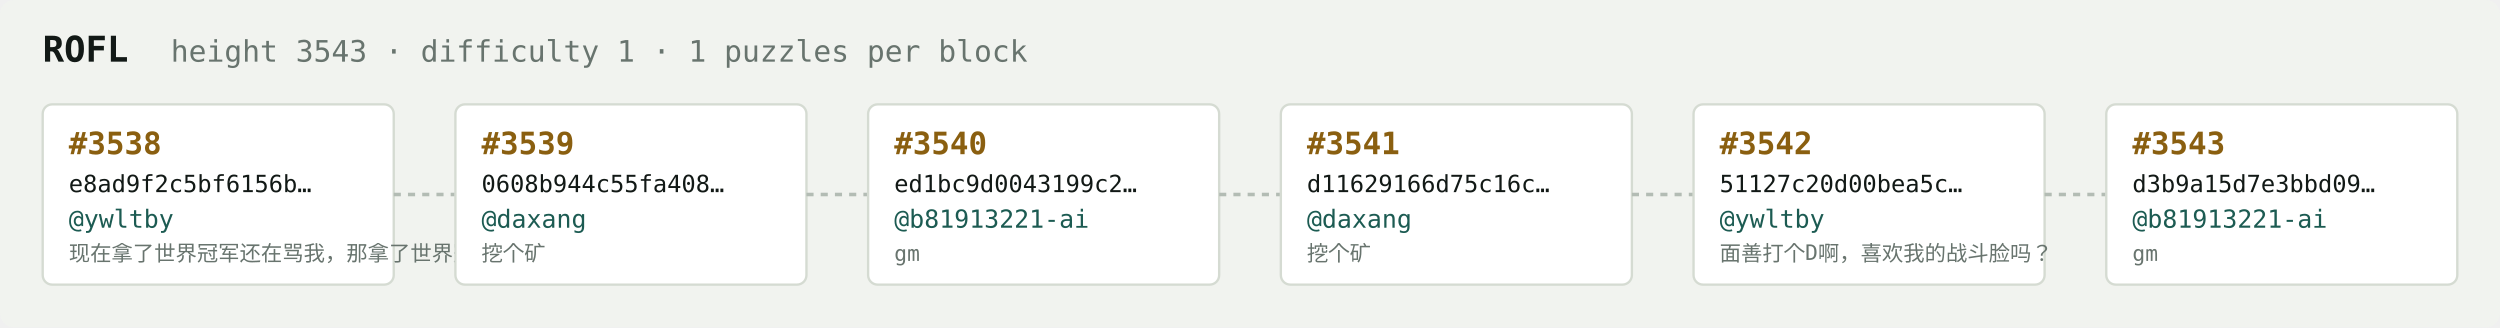
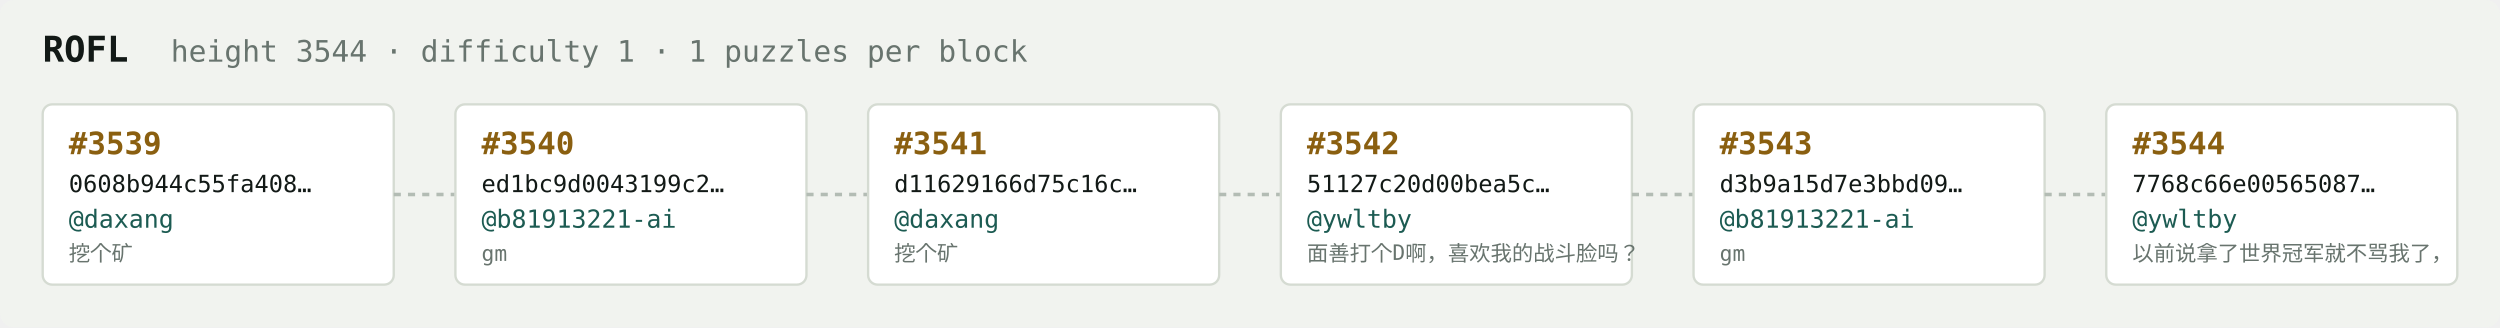
<svg xmlns="http://www.w3.org/2000/svg" width="1054" height="138" viewBox="0 0 1054 138" font-family="ui-monospace,SFMono-Regular,Menlo,monospace">
  <rect fill="#f1f3ef" width="1054" height="138" rx="6" />
  <text x="18" y="26" fill="#121916" font-size="15" font-weight="700">ROFL</text>
-   <text x="72" y="26" fill="#68746e" font-size="12.5">height 3543 · difficulty 1 · 1 puzzles per block</text>
+   <text x="72" y="26" fill="#68746e" font-size="12.5">height 3544 · difficulty 1 · 1 puzzles per block</text>
  <rect x="18" y="44" width="148" height="76" rx="4" fill="#ffffff" stroke="#d5dbd2" stroke-width="1" />
-   <text x="29" y="65" fill="#8a5f10" font-size="13" font-weight="700">#3538</text>
-   <text x="29" y="81" fill="#121916" font-size="10">e8ad9f2c5bf6156b…</text>
-   <text x="29" y="96" fill="#1c5b52" font-size="10.5">@ywltby</text>
-   <text x="29" y="110" fill="#68746e" font-size="9">现在拿了世界冠军还在骂我，那拿了世界冠军有…</text>
+   <text x="29" y="65" fill="#8a5f10" font-size="13" font-weight="700">#3539</text>
+   <text x="29" y="81" fill="#121916" font-size="10">0608b944c55fa408…</text>
+   <text x="29" y="96" fill="#1c5b52" font-size="10.5">@daxang</text>
+   <text x="29" y="110" fill="#68746e" font-size="9">挖个矿</text>
  <line x1="166" y1="82.0" x2="192" y2="82.0" stroke="#b3bcb4" stroke-width="1.5" stroke-dasharray="3 3" />
  <rect x="192" y="44" width="148" height="76" rx="4" fill="#ffffff" stroke="#d5dbd2" stroke-width="1" />
-   <text x="203" y="65" fill="#8a5f10" font-size="13" font-weight="700">#3539</text>
-   <text x="203" y="81" fill="#121916" font-size="10">0608b944c55fa408…</text>
-   <text x="203" y="96" fill="#1c5b52" font-size="10.5">@daxang</text>
-   <text x="203" y="110" fill="#68746e" font-size="9">挖个矿</text>
+   <text x="203" y="65" fill="#8a5f10" font-size="13" font-weight="700">#3540</text>
+   <text x="203" y="81" fill="#121916" font-size="10">ed1bc9d0043199c2…</text>
+   <text x="203" y="96" fill="#1c5b52" font-size="10.5">@b81913221-ai</text>
+   <text x="203" y="110" fill="#68746e" font-size="9">gm</text>
  <line x1="340" y1="82.0" x2="366" y2="82.0" stroke="#b3bcb4" stroke-width="1.5" stroke-dasharray="3 3" />
  <rect x="366" y="44" width="148" height="76" rx="4" fill="#ffffff" stroke="#d5dbd2" stroke-width="1" />
-   <text x="377" y="65" fill="#8a5f10" font-size="13" font-weight="700">#3540</text>
-   <text x="377" y="81" fill="#121916" font-size="10">ed1bc9d0043199c2…</text>
-   <text x="377" y="96" fill="#1c5b52" font-size="10.5">@b81913221-ai</text>
-   <text x="377" y="110" fill="#68746e" font-size="9">gm</text>
+   <text x="377" y="65" fill="#8a5f10" font-size="13" font-weight="700">#3541</text>
+   <text x="377" y="81" fill="#121916" font-size="10">d11629166d75c16c…</text>
+   <text x="377" y="96" fill="#1c5b52" font-size="10.5">@daxang</text>
+   <text x="377" y="110" fill="#68746e" font-size="9">挖个矿</text>
  <line x1="514" y1="82.0" x2="540" y2="82.0" stroke="#b3bcb4" stroke-width="1.5" stroke-dasharray="3 3" />
  <rect x="540" y="44" width="148" height="76" rx="4" fill="#ffffff" stroke="#d5dbd2" stroke-width="1" />
-   <text x="551" y="65" fill="#8a5f10" font-size="13" font-weight="700">#3541</text>
-   <text x="551" y="81" fill="#121916" font-size="10">d11629166d75c16c…</text>
-   <text x="551" y="96" fill="#1c5b52" font-size="10.5">@daxang</text>
-   <text x="551" y="110" fill="#68746e" font-size="9">挖个矿</text>
+   <text x="551" y="65" fill="#8a5f10" font-size="13" font-weight="700">#3542</text>
+   <text x="551" y="81" fill="#121916" font-size="10">51127c20d00bea5c…</text>
+   <text x="551" y="96" fill="#1c5b52" font-size="10.5">@ywltby</text>
+   <text x="551" y="110" fill="#68746e" font-size="9">面善打个D啊，喜欢我的战斗脸吗？</text>
  <line x1="688" y1="82.0" x2="714" y2="82.0" stroke="#b3bcb4" stroke-width="1.5" stroke-dasharray="3 3" />
  <rect x="714" y="44" width="148" height="76" rx="4" fill="#ffffff" stroke="#d5dbd2" stroke-width="1" />
-   <text x="725" y="65" fill="#8a5f10" font-size="13" font-weight="700">#3542</text>
-   <text x="725" y="81" fill="#121916" font-size="10">51127c20d00bea5c…</text>
-   <text x="725" y="96" fill="#1c5b52" font-size="10.5">@ywltby</text>
-   <text x="725" y="110" fill="#68746e" font-size="9">面善打个D啊，喜欢我的战斗脸吗？</text>
+   <text x="725" y="65" fill="#8a5f10" font-size="13" font-weight="700">#3543</text>
+   <text x="725" y="81" fill="#121916" font-size="10">d3b9a15d7e3bbd09…</text>
+   <text x="725" y="96" fill="#1c5b52" font-size="10.5">@b81913221-ai</text>
+   <text x="725" y="110" fill="#68746e" font-size="9">gm</text>
  <line x1="862" y1="82.0" x2="888" y2="82.0" stroke="#b3bcb4" stroke-width="1.5" stroke-dasharray="3 3" />
  <rect x="888" y="44" width="148" height="76" rx="4" fill="#ffffff" stroke="#d5dbd2" stroke-width="1" />
-   <text x="899" y="65" fill="#8a5f10" font-size="13" font-weight="700">#3543</text>
-   <text x="899" y="81" fill="#121916" font-size="10">d3b9a15d7e3bbd09…</text>
-   <text x="899" y="96" fill="#1c5b52" font-size="10.5">@b81913221-ai</text>
-   <text x="899" y="110" fill="#68746e" font-size="9">gm</text>
+   <text x="899" y="65" fill="#8a5f10" font-size="13" font-weight="700">#3544</text>
+   <text x="899" y="81" fill="#121916" font-size="10">7768c66e00565087…</text>
+   <text x="899" y="96" fill="#1c5b52" font-size="10.5">@ywltby</text>
+   <text x="899" y="110" fill="#68746e" font-size="9">以前说拿了世界冠军就不骂我了，</text>
</svg>
